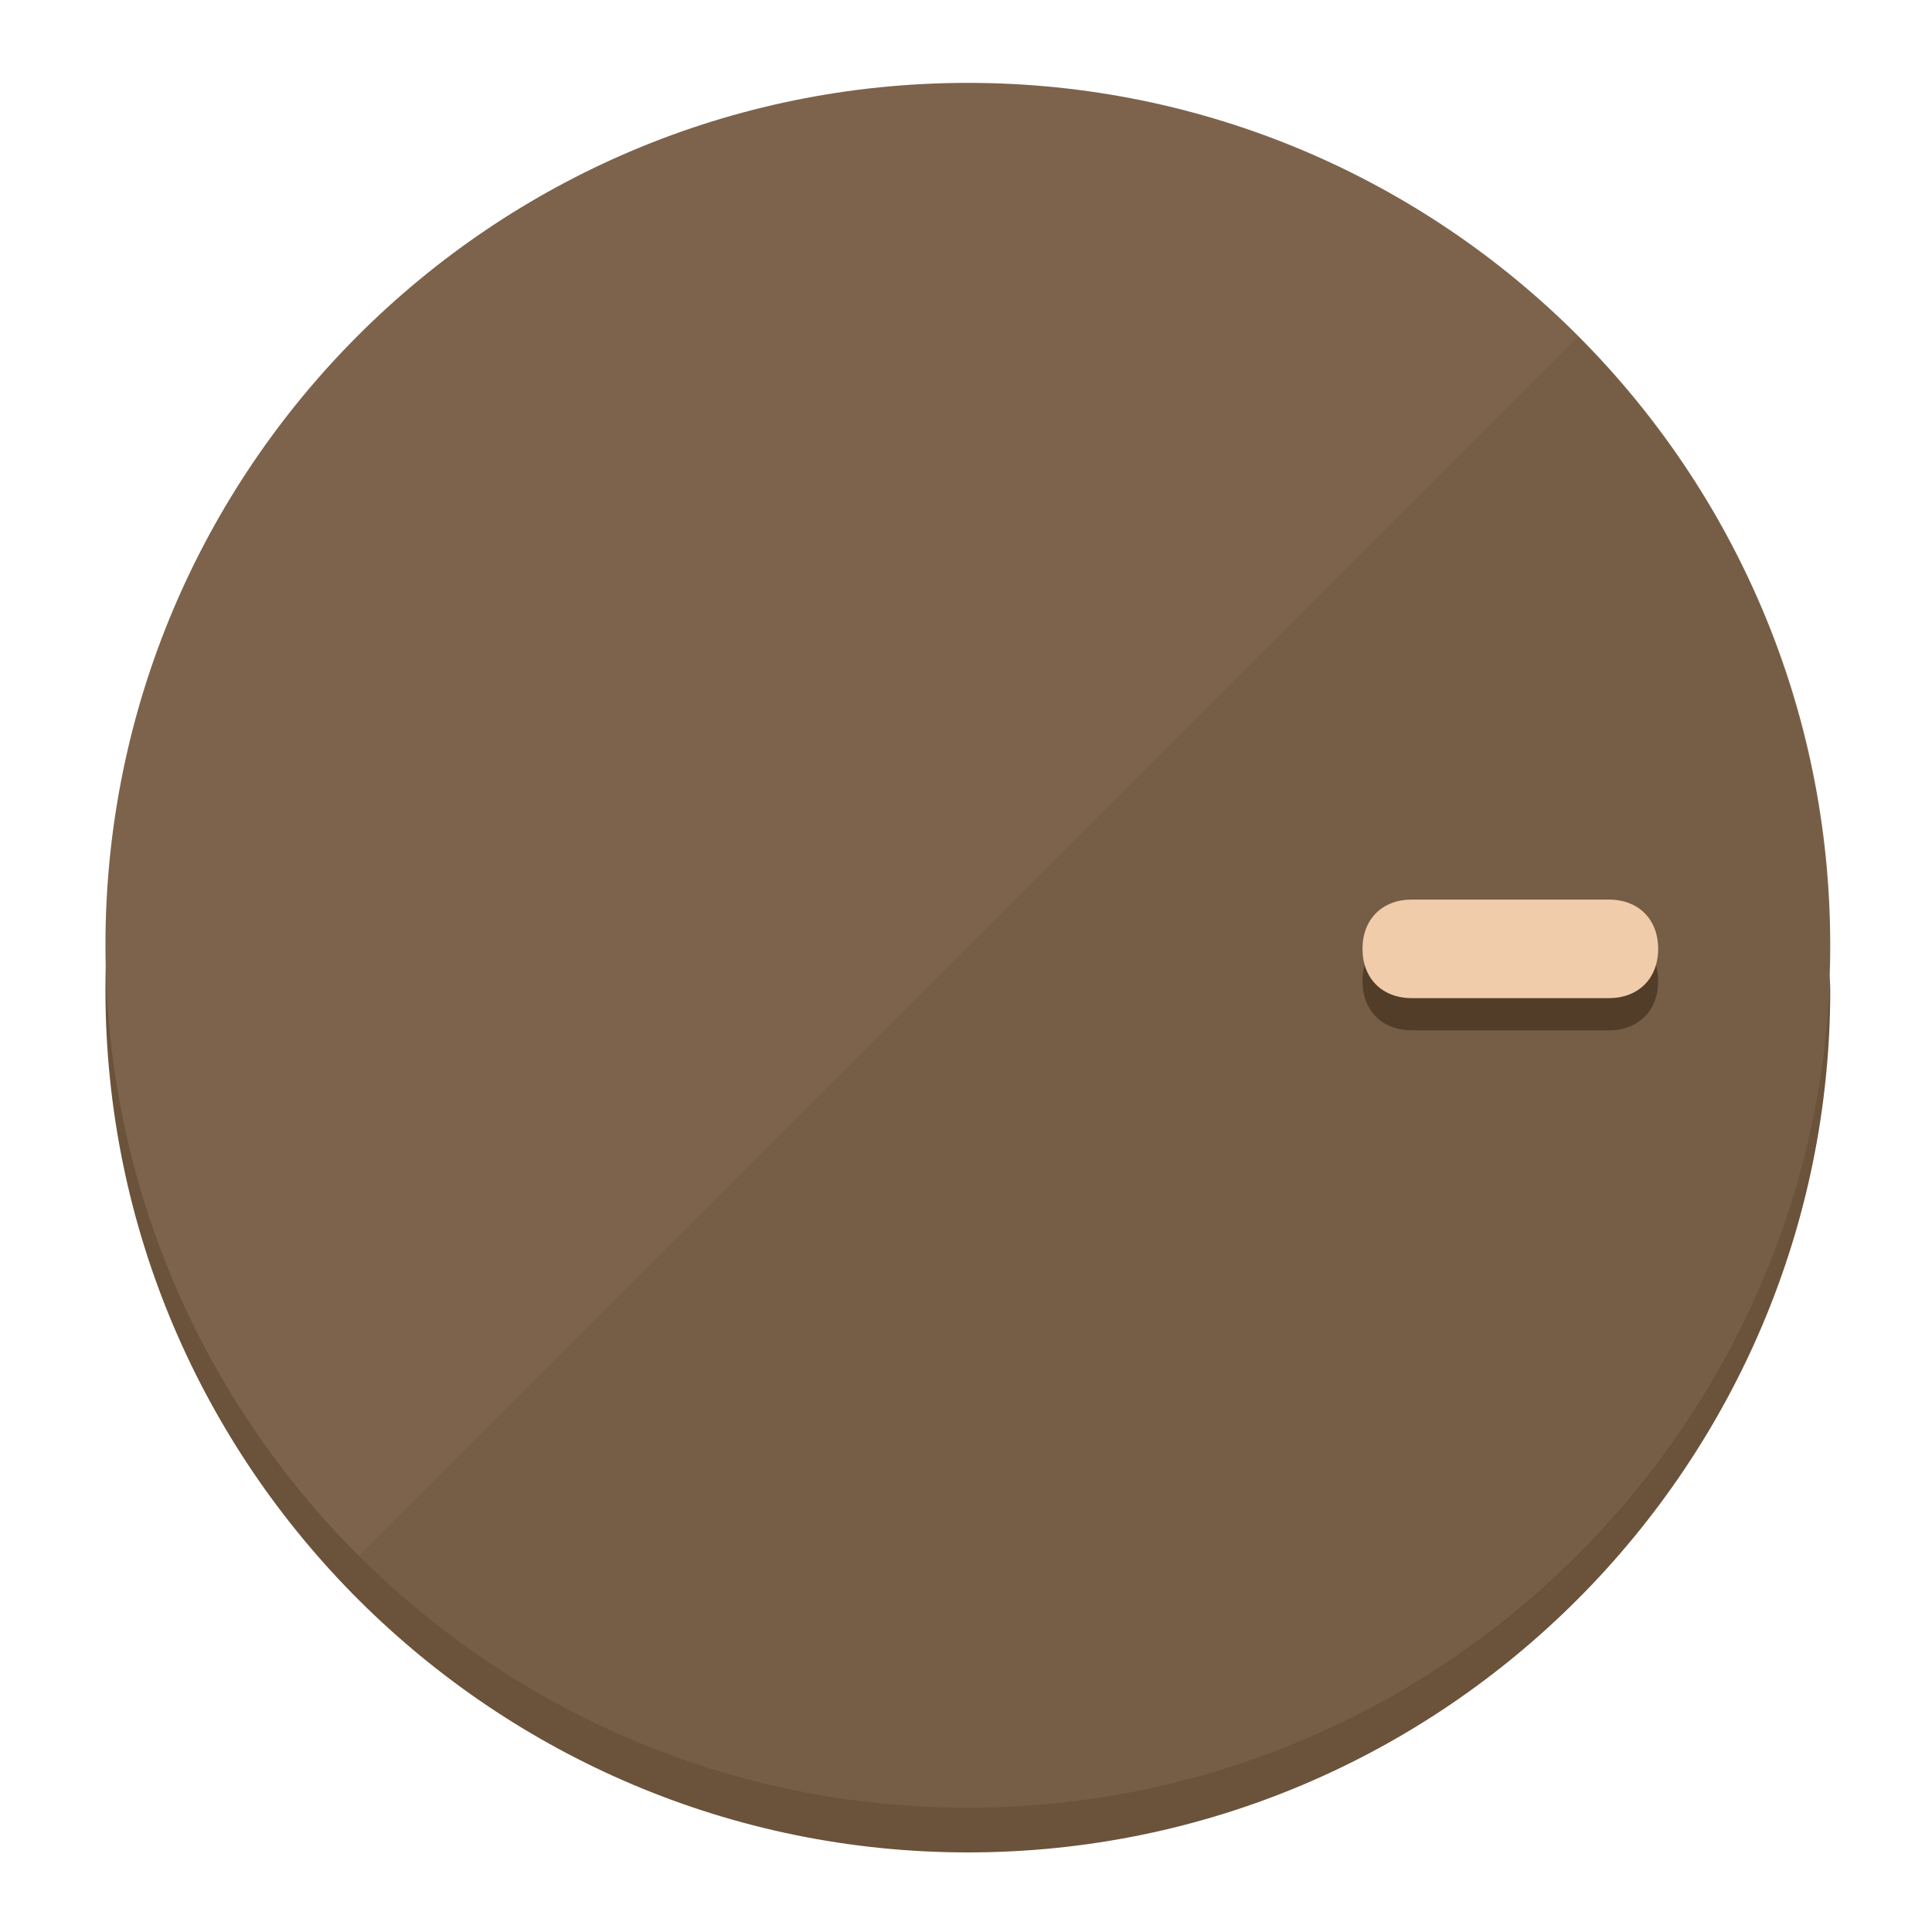
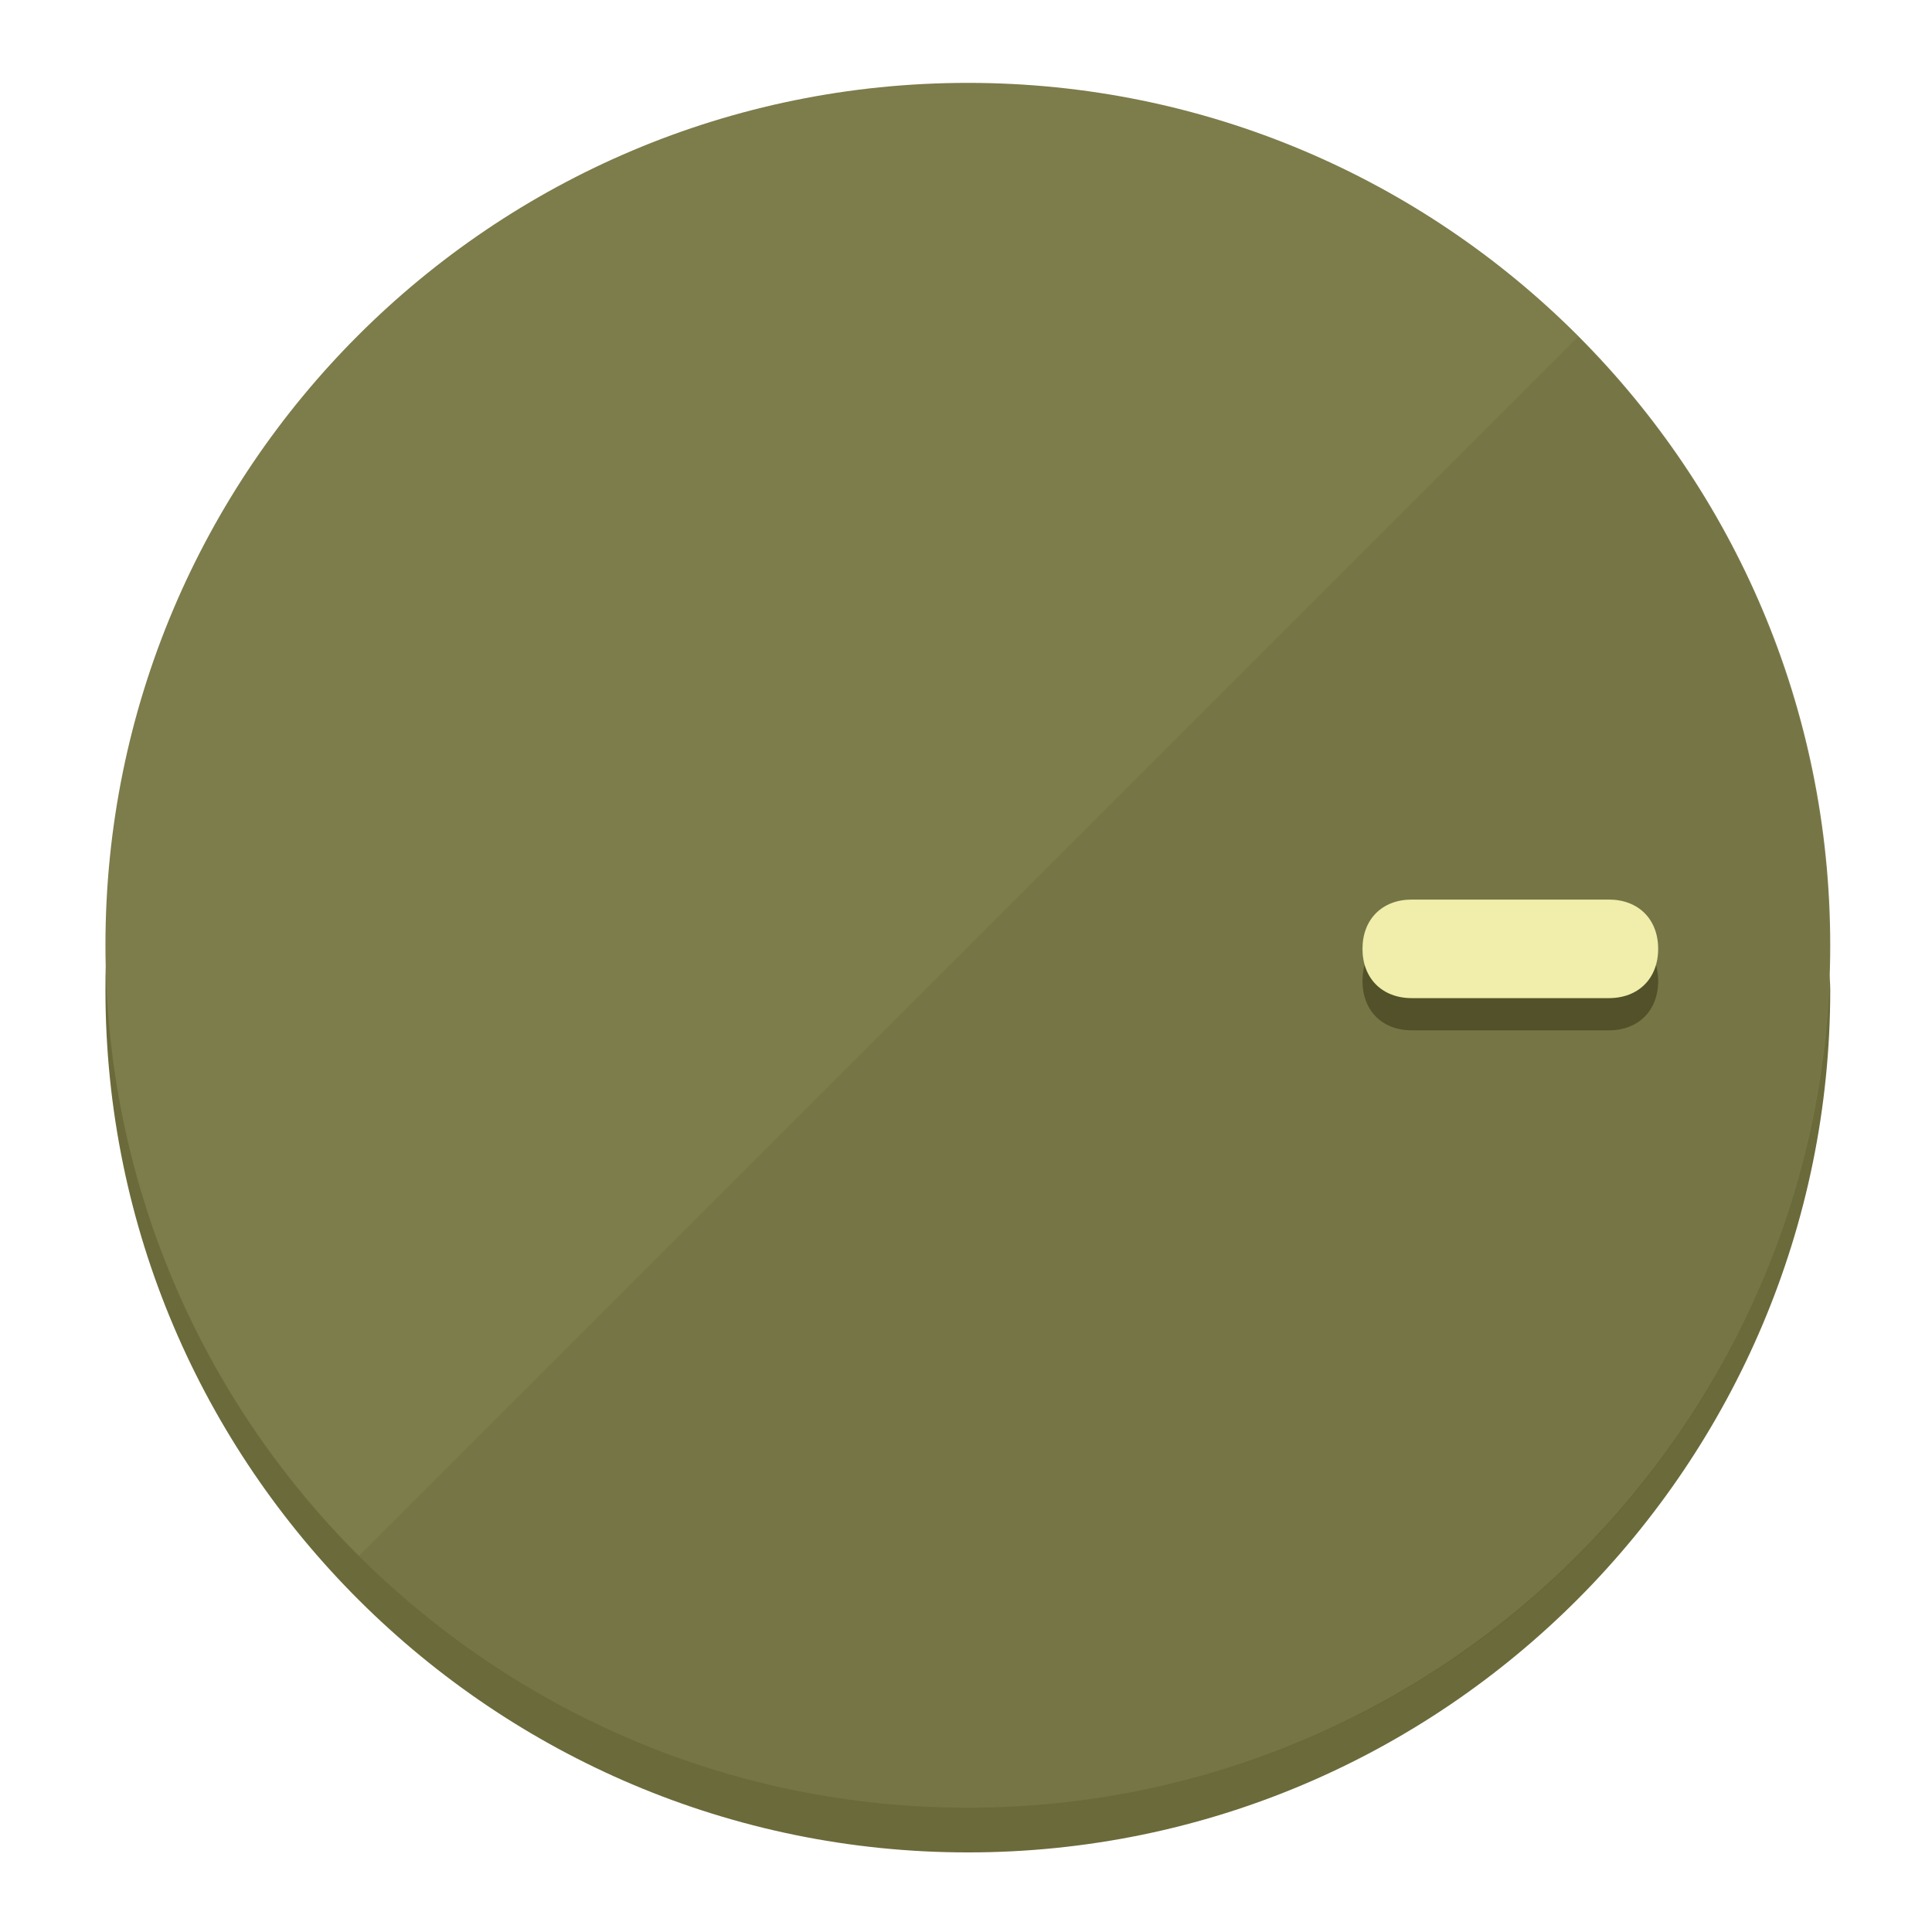
<svg xmlns="http://www.w3.org/2000/svg" height="120px" width="120px" version="1.1" id="Layer_1" viewBox="0 0 496.8 496.8" xml:space="preserve">
  <defs id="defs23" />
  <g id="g3158">
-     <path style="display:inline;fill:#6B523A;fill-opacity:1;stroke-width:1.584" d="m 248.875,445.92 c 116.582,0 212.89,-91.238 220.493,-205.286 0,5.069 1.267,8.87 1.267,13.939 0,121.651 -98.842,221.76 -221.76,221.76 -121.651,0 -221.76,-98.842 -221.76,-221.76 0,-5.069 0,-8.87 1.267,-13.939 7.603,114.048 103.91,205.286 220.493,205.286 z" id="path8" />
-     <circle style="display:inline;fill:#7D634B;fill-opacity:1;stroke-width:1.584" cx="248.875" cy="243.071" r="221.76" id="circle12" />
-     <path style="display:inline;fill:#523D29;fill-opacity:0.154;stroke-width:1.587" d="m 405.744,86.606 c 86.308,86.308 86.308,227.193 0,313.5 -86.308,86.308 -227.193,86.308 -313.5,0" id="path14" />
+     <path style="display:inline;fill:#6B6A3A;fill-opacity:1;stroke-width:1.584" d="m 248.875,445.92 c 116.582,0 212.89,-91.238 220.493,-205.286 0,5.069 1.267,8.87 1.267,13.939 0,121.651 -98.842,221.76 -221.76,221.76 -121.651,0 -221.76,-98.842 -221.76,-221.76 0,-5.069 0,-8.87 1.267,-13.939 7.603,114.048 103.91,205.286 220.493,205.286 z" id="path8" />
+     <circle style="display:inline;fill:#7D7C4B;fill-opacity:1;stroke-width:1.584" cx="248.875" cy="243.071" r="221.76" id="circle12" />
+     <path style="display:inline;fill:#525129;fill-opacity:0.154;stroke-width:1.587" d="m 405.744,86.606 c 86.308,86.308 86.308,227.193 0,313.5 -86.308,86.308 -227.193,86.308 -313.5,0" id="path14" />
  </g>
  <g id="g3198">
    <circle style="display:none;fill:#000000;fill-opacity:0;stroke-width:1.584" cx="243.582" cy="-248.467" r="221.76" id="circle12-3" transform="rotate(90)" />
-     <path style="display:inline;fill:#523D29;fill-opacity:1;stroke-width:1.584" d="m 363.026,264.942 c -7.603,0 -12.672,-5.069 -12.672,-12.672 v 0 c 0,-7.603 5.069,-12.672 12.672,-12.672 h 50.688 c 7.603,0 12.672,5.069 12.672,12.672 v 0 c 0,7.603 -5.069,12.672 -12.672,12.672 z" id="path3789" />
-     <path style="display:inline;fill:#F0CCAA;stroke-width:1.584" d="m 363.026,256.662 c -7.603,0 -12.672,-5.069 -12.672,-12.672 v 0 c 0,-7.603 5.069,-12.672 12.672,-12.672 h 50.688 c 7.603,0 12.672,5.069 12.672,12.672 v 0 c 0,7.603 -5.069,12.672 -12.672,12.672 z" id="path915" />
+     <path style="display:inline;fill:#525129;fill-opacity:1;stroke-width:1.584" d="m 363.026,264.942 c -7.603,0 -12.672,-5.069 -12.672,-12.672 v 0 c 0,-7.603 5.069,-12.672 12.672,-12.672 h 50.688 c 7.603,0 12.672,5.069 12.672,12.672 v 0 c 0,7.603 -5.069,12.672 -12.672,12.672 z" id="path3789" />
+     <path style="display:inline;fill:#F0EEAA;stroke-width:1.584" d="m 363.026,256.662 c -7.603,0 -12.672,-5.069 -12.672,-12.672 v 0 c 0,-7.603 5.069,-12.672 12.672,-12.672 h 50.688 c 7.603,0 12.672,5.069 12.672,12.672 v 0 c 0,7.603 -5.069,12.672 -12.672,12.672 z" id="path915" />
  </g>
</svg>
